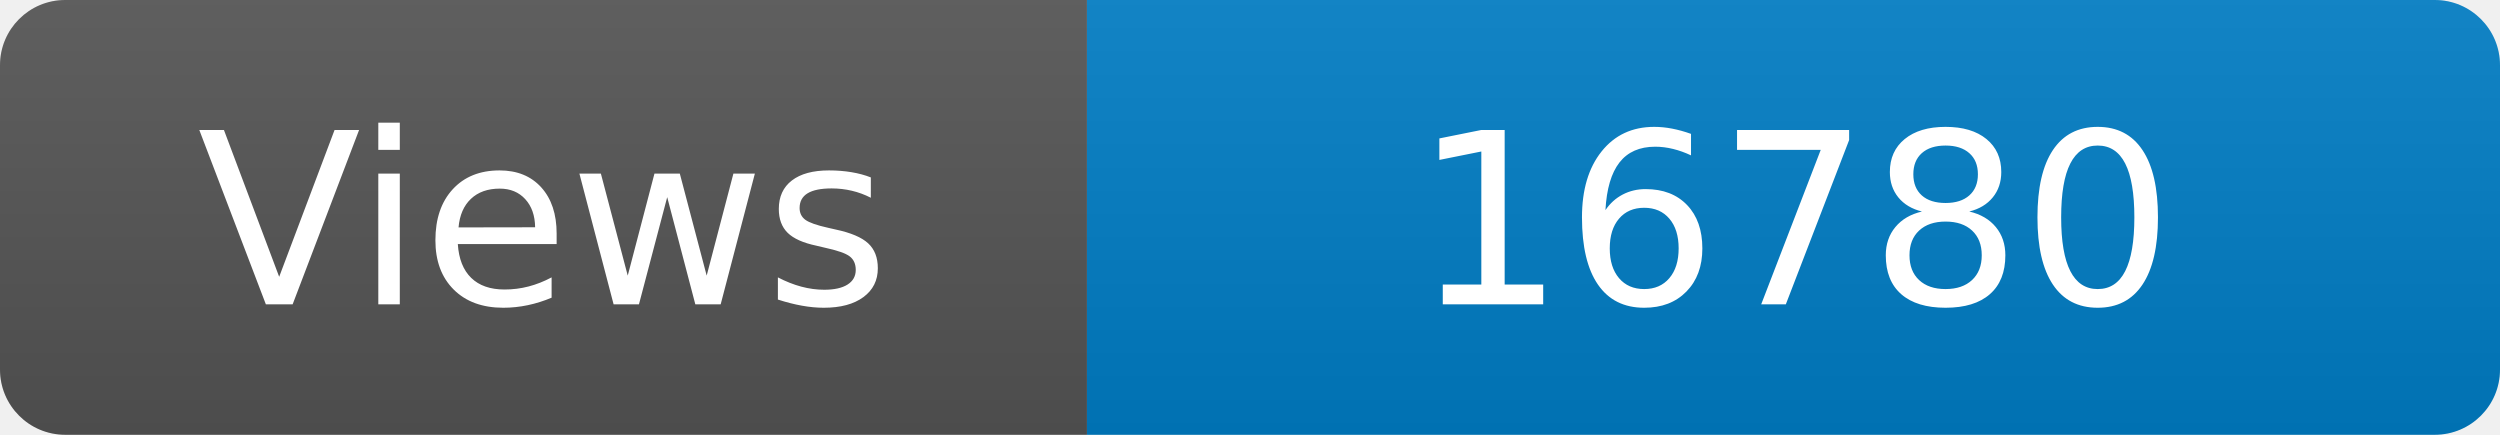
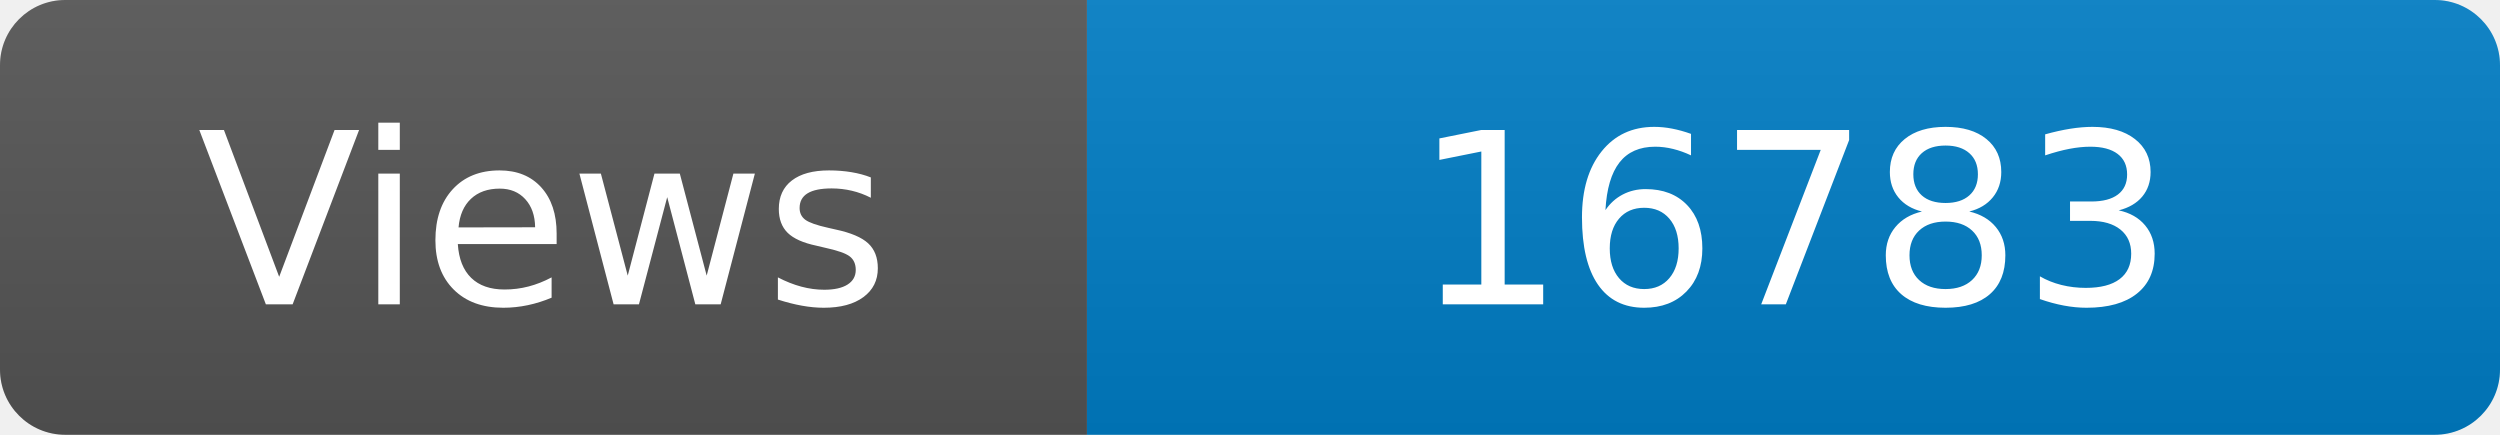
<svg xmlns="http://www.w3.org/2000/svg" width="115" height="20" role="img" aria-label="Maintained?: yes">
  <linearGradient id="s" x2="0" y2="100%">
    <stop offset="0" stop-color="#bbb" stop-opacity=".1" />
    <stop offset="1" stop-opacity=".1" />
  </linearGradient>
  <clipPath id="r">
    <rect width="115" height="20" rx="3" fill="#fff" />
  </clipPath>
  <g clip-path="url(#r)">
    <rect width="50" height="20" fill="#555" />
    <rect x="50" width="160" height="20" fill="#007ec6" />
    <rect width="115" height="20" fill="url(#s)" />
  </g>
  <g fill="#fff" text-anchor="middle" font-family="Verdana,Geneva,DejaVu Sans,sans-serif" font-size="110">
    <text x="250" y="140" transform="scale(.1)" fill="#fff">Views</text>
-     <text x="825" y="140" transform="scale(.1)" fill="#fff">16780</text>
+     <text x="825" y="140" transform="scale(.1)" fill="#fff">16783</text>
  </g>
</svg>
